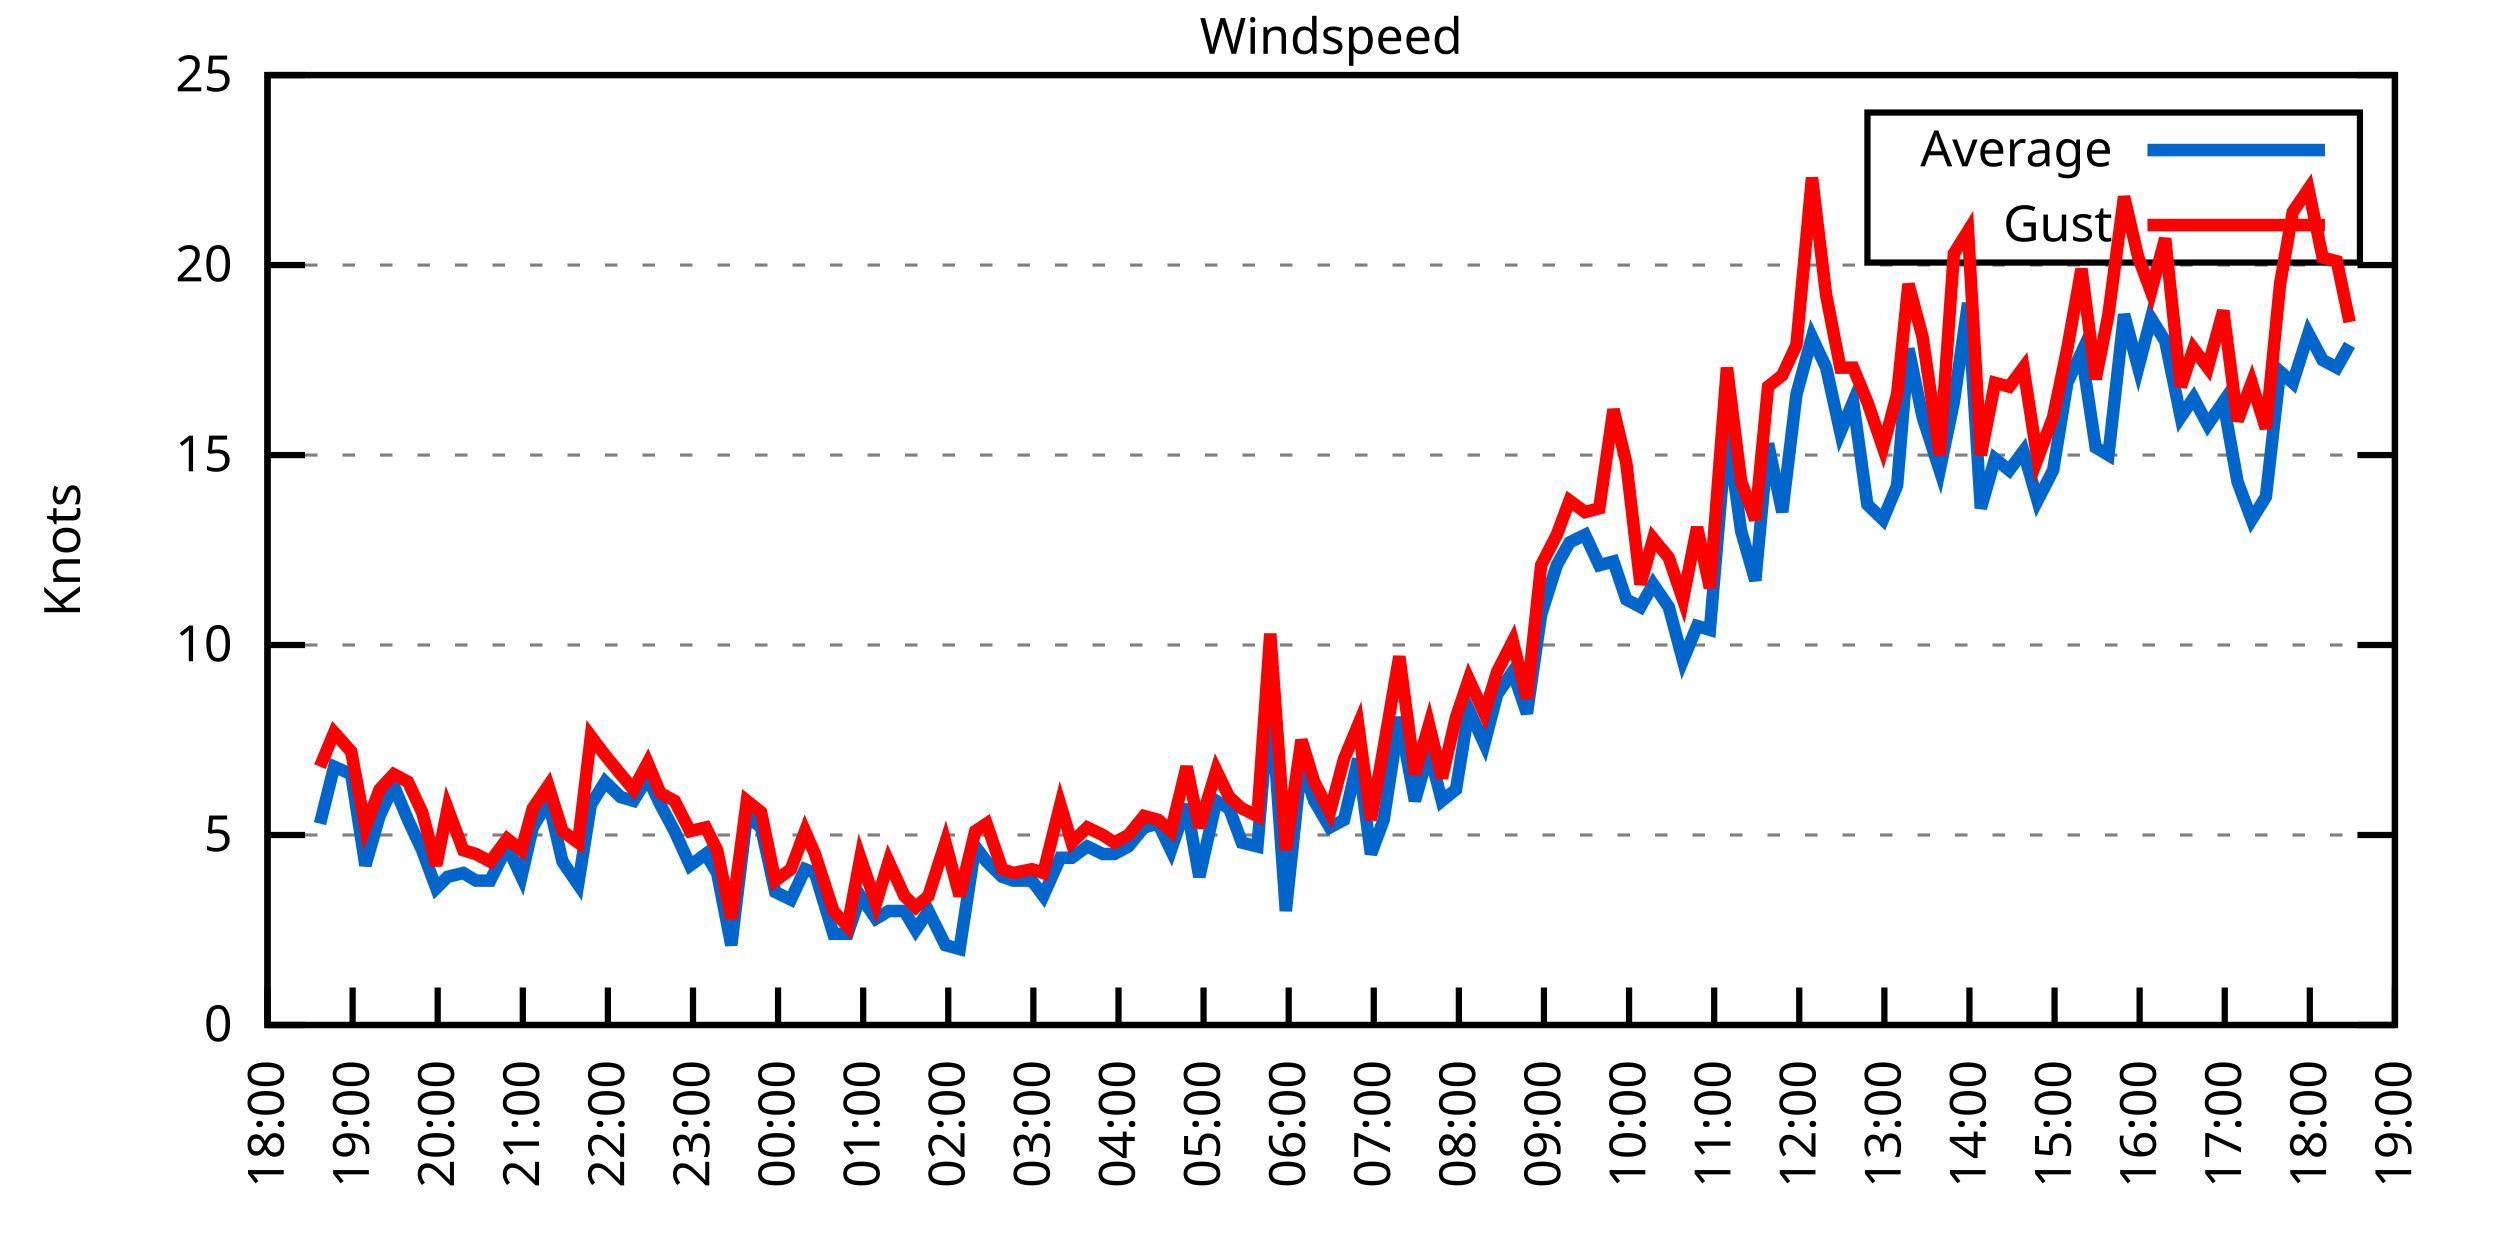
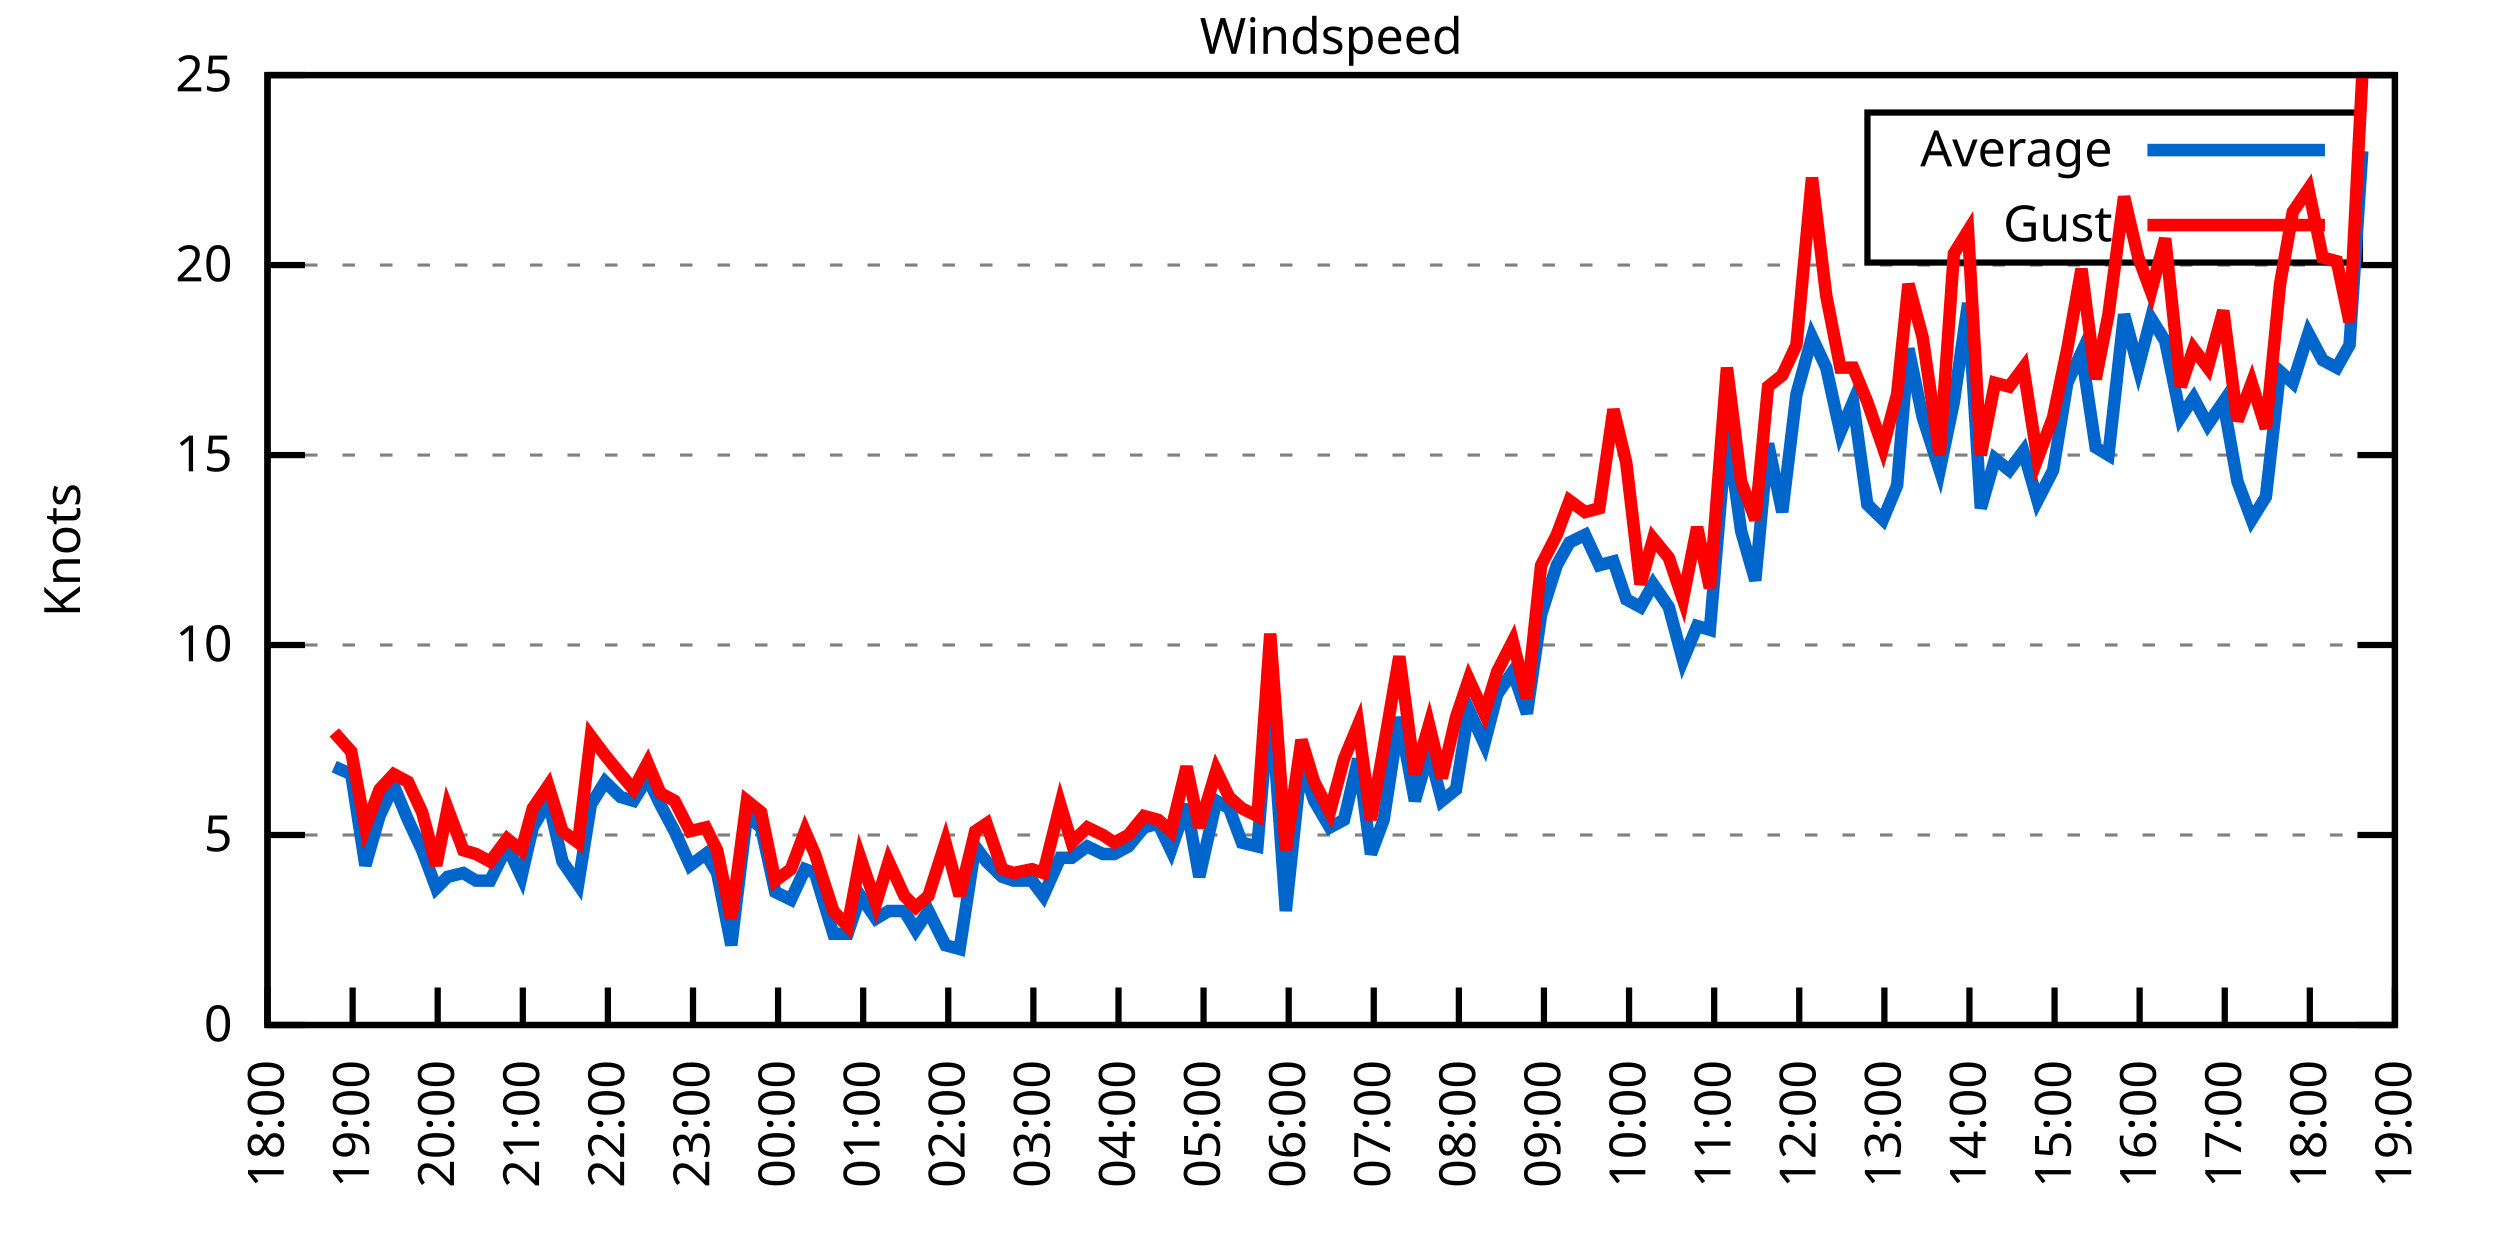
<svg xmlns="http://www.w3.org/2000/svg" xmlns:xlink="http://www.w3.org/1999/xlink" width="400" height="200" viewBox="0 0 400 200">
  <g id="gnuplot_canvas">
    <rect x="0" y="0" width="400" height="200" fill="none" />
    <defs>
      <circle id="gpDot" r="0.5" stroke-width="0.5" stroke="currentColor" />
      <path id="gpPt0" stroke-width="0.333" stroke="currentColor" d="M-1,0 h2 M0,-1 v2" />
      <path id="gpPt1" stroke-width="0.333" stroke="currentColor" d="M-1,-1 L1,1 M1,-1 L-1,1" />
      <path id="gpPt2" stroke-width="0.333" stroke="currentColor" d="M-1,0 L1,0 M0,-1 L0,1 M-1,-1 L1,1 M-1,1 L1,-1" />
      <rect id="gpPt3" stroke-width="0.333" stroke="currentColor" x="-1" y="-1" width="2" height="2" />
      <rect id="gpPt4" stroke-width="0.333" stroke="currentColor" fill="currentColor" x="-1" y="-1" width="2" height="2" />
      <circle id="gpPt5" stroke-width="0.333" stroke="currentColor" cx="0" cy="0" r="1" />
      <use xlink:href="#gpPt5" id="gpPt6" fill="currentColor" stroke="none" />
      <path id="gpPt7" stroke-width="0.333" stroke="currentColor" d="M0,-1.33 L-1.33,0.67 L1.33,0.67 z" />
      <use xlink:href="#gpPt7" id="gpPt8" fill="currentColor" stroke="none" />
      <use xlink:href="#gpPt7" id="gpPt9" stroke="currentColor" transform="rotate(180)" />
      <use xlink:href="#gpPt9" id="gpPt10" fill="currentColor" stroke="none" />
      <use xlink:href="#gpPt3" id="gpPt11" stroke="currentColor" transform="rotate(45)" />
      <use xlink:href="#gpPt11" id="gpPt12" fill="currentColor" stroke="none" />
      <path id="gpPt13" stroke-width="0.333" stroke="currentColor" d="M0,1.330 L1.265,0.411 L0.782,-1.067 L-0.782,-1.076 L-1.265,0.411 z" />
      <use xlink:href="#gpPt13" id="gpPt14" fill="currentColor" stroke="none" />
      <filter id="textbox" filterUnits="objectBoundingBox" x="0" y="0" height="1" width="1">
        <feFlood flood-color="white" flood-opacity="1" result="bgnd" />
        <feComposite in="SourceGraphic" in2="bgnd" operator="atop" />
      </filter>
      <filter id="greybox" filterUnits="objectBoundingBox" x="0" y="0" height="1" width="1">
        <feFlood flood-color="lightgrey" flood-opacity="1" result="grey" />
        <feComposite in="SourceGraphic" in2="grey" operator="atop" />
      </filter>
    </defs>
    <g fill="none" color="white" stroke="currentColor" stroke-width="1.00" stroke-linecap="butt" stroke-linejoin="miter">
</g>
    <g fill="none" color="black" stroke="currentColor" stroke-width="1.00" stroke-linecap="butt" stroke-linejoin="miter">
      <g stroke="none" shape-rendering="crispEdges">
        <polygon fill="rgb(255, 255, 255)" points="42.80,164.00 383.18,164.00 383.18,12.02 42.80,12.02 " />
      </g>
    </g>
    <g fill="none" color="black" stroke="currentColor" stroke-width="1.00" stroke-linecap="butt" stroke-linejoin="miter">
</g>
    <g fill="none" color="black" stroke="black" stroke-width="0.50" stroke-linecap="butt" stroke-linejoin="miter">
</g>
    <g fill="none" color="gray" stroke="currentColor" stroke-width="0.50" stroke-linecap="butt" stroke-linejoin="miter">
      <path stroke="gray" stroke-dasharray="2,4" class="gridline" d="M42.80,164.00 L383.19,164.00  " />
    </g>
    <g fill="none" color="gray" stroke="gray" stroke-width="1.00" stroke-linecap="butt" stroke-linejoin="miter">
</g>
    <g fill="none" color="black" stroke="currentColor" stroke-width="1.00" stroke-linecap="butt" stroke-linejoin="miter">
      <path stroke="black" d="M42.80,164.00 L48.80,164.00 M383.19,164.00 L377.19,164.00  " />
      <g transform="translate(37.20,166.60)" stroke="none" fill="black" font-family="Sans" font-size="8.00" text-anchor="end">
        <text>
          <tspan font-family="Sans"> 0</tspan>
        </text>
      </g>
    </g>
    <g fill="none" color="black" stroke="currentColor" stroke-width="1.00" stroke-linecap="butt" stroke-linejoin="miter">
</g>
    <g fill="none" color="black" stroke="black" stroke-width="0.50" stroke-linecap="butt" stroke-linejoin="miter">
</g>
    <g fill="none" color="gray" stroke="currentColor" stroke-width="0.50" stroke-linecap="butt" stroke-linejoin="miter">
      <path stroke="gray" stroke-dasharray="2,4" class="gridline" d="M42.80,133.60 L383.19,133.60  " />
    </g>
    <g fill="none" color="gray" stroke="gray" stroke-width="1.00" stroke-linecap="butt" stroke-linejoin="miter">
</g>
    <g fill="none" color="black" stroke="currentColor" stroke-width="1.00" stroke-linecap="butt" stroke-linejoin="miter">
      <path stroke="black" d="M42.80,133.60 L48.80,133.60 M383.19,133.60 L377.19,133.60  " />
      <g transform="translate(37.20,136.20)" stroke="none" fill="black" font-family="Sans" font-size="8.00" text-anchor="end">
        <text>
          <tspan font-family="Sans"> 5</tspan>
        </text>
      </g>
    </g>
    <g fill="none" color="black" stroke="currentColor" stroke-width="1.00" stroke-linecap="butt" stroke-linejoin="miter">
</g>
    <g fill="none" color="black" stroke="black" stroke-width="0.50" stroke-linecap="butt" stroke-linejoin="miter">
</g>
    <g fill="none" color="gray" stroke="currentColor" stroke-width="0.50" stroke-linecap="butt" stroke-linejoin="miter">
      <path stroke="gray" stroke-dasharray="2,4" class="gridline" d="M42.80,103.20 L383.19,103.20  " />
    </g>
    <g fill="none" color="gray" stroke="gray" stroke-width="1.00" stroke-linecap="butt" stroke-linejoin="miter">
</g>
    <g fill="none" color="black" stroke="currentColor" stroke-width="1.00" stroke-linecap="butt" stroke-linejoin="miter">
      <path stroke="black" d="M42.80,103.20 L48.80,103.20 M383.19,103.20 L377.19,103.20  " />
      <g transform="translate(37.20,105.80)" stroke="none" fill="black" font-family="Sans" font-size="8.00" text-anchor="end">
        <text>
          <tspan font-family="Sans"> 10</tspan>
        </text>
      </g>
    </g>
    <g fill="none" color="black" stroke="currentColor" stroke-width="1.00" stroke-linecap="butt" stroke-linejoin="miter">
</g>
    <g fill="none" color="black" stroke="black" stroke-width="0.50" stroke-linecap="butt" stroke-linejoin="miter">
</g>
    <g fill="none" color="gray" stroke="currentColor" stroke-width="0.50" stroke-linecap="butt" stroke-linejoin="miter">
      <path stroke="gray" stroke-dasharray="2,4" class="gridline" d="M42.80,72.81 L383.19,72.81  " />
    </g>
    <g fill="none" color="gray" stroke="gray" stroke-width="1.00" stroke-linecap="butt" stroke-linejoin="miter">
</g>
    <g fill="none" color="black" stroke="currentColor" stroke-width="1.00" stroke-linecap="butt" stroke-linejoin="miter">
      <path stroke="black" d="M42.80,72.81 L48.80,72.81 M383.19,72.81 L377.19,72.81  " />
      <g transform="translate(37.20,75.41)" stroke="none" fill="black" font-family="Sans" font-size="8.00" text-anchor="end">
        <text>
          <tspan font-family="Sans"> 15</tspan>
        </text>
      </g>
    </g>
    <g fill="none" color="black" stroke="currentColor" stroke-width="1.00" stroke-linecap="butt" stroke-linejoin="miter">
</g>
    <g fill="none" color="black" stroke="black" stroke-width="0.50" stroke-linecap="butt" stroke-linejoin="miter">
</g>
    <g fill="none" color="gray" stroke="currentColor" stroke-width="0.50" stroke-linecap="butt" stroke-linejoin="miter">
      <path stroke="gray" stroke-dasharray="2,4" class="gridline" d="M42.80,42.41 L383.19,42.41  " />
    </g>
    <g fill="none" color="gray" stroke="gray" stroke-width="1.00" stroke-linecap="butt" stroke-linejoin="miter">
</g>
    <g fill="none" color="black" stroke="currentColor" stroke-width="1.00" stroke-linecap="butt" stroke-linejoin="miter">
      <path stroke="black" d="M42.80,42.41 L48.80,42.41 M383.19,42.41 L377.19,42.41  " />
      <g transform="translate(37.20,45.01)" stroke="none" fill="black" font-family="Sans" font-size="8.00" text-anchor="end">
        <text>
          <tspan font-family="Sans"> 20</tspan>
        </text>
      </g>
    </g>
    <g fill="none" color="black" stroke="currentColor" stroke-width="1.00" stroke-linecap="butt" stroke-linejoin="miter">
</g>
    <g fill="none" color="black" stroke="black" stroke-width="0.50" stroke-linecap="butt" stroke-linejoin="miter">
</g>
    <g fill="none" color="gray" stroke="currentColor" stroke-width="0.50" stroke-linecap="butt" stroke-linejoin="miter">
      <path stroke="gray" stroke-dasharray="2,4" class="gridline" d="M42.80,12.01 L383.19,12.01  " />
    </g>
    <g fill="none" color="gray" stroke="gray" stroke-width="1.00" stroke-linecap="butt" stroke-linejoin="miter">
</g>
    <g fill="none" color="black" stroke="currentColor" stroke-width="1.00" stroke-linecap="butt" stroke-linejoin="miter">
      <path stroke="black" d="M42.80,12.01 L48.80,12.01 M383.19,12.01 L377.19,12.01  " />
      <g transform="translate(37.20,14.61)" stroke="none" fill="black" font-family="Sans" font-size="8.00" text-anchor="end">
        <text>
          <tspan font-family="Sans"> 25</tspan>
        </text>
      </g>
    </g>
    <g fill="none" color="black" stroke="currentColor" stroke-width="1.00" stroke-linecap="butt" stroke-linejoin="miter">
      <path stroke="black" d="M42.80,164.00 L42.80,158.00  " />
      <g transform="translate(45.40,169.60) rotate(270.00)" stroke="none" fill="black" font-family="Sans" font-size="8.00" text-anchor="end">
        <text>
          <tspan font-family="Sans">18:00</tspan>
        </text>
      </g>
    </g>
    <g fill="none" color="black" stroke="currentColor" stroke-width="1.00" stroke-linecap="butt" stroke-linejoin="miter">
      <path stroke="black" d="M56.42,164.00 L56.42,158.00  " />
      <g transform="translate(59.02,169.60) rotate(270.00)" stroke="none" fill="black" font-family="Sans" font-size="8.00" text-anchor="end">
        <text>
          <tspan font-family="Sans">19:00</tspan>
        </text>
      </g>
    </g>
    <g fill="none" color="black" stroke="currentColor" stroke-width="1.00" stroke-linecap="butt" stroke-linejoin="miter">
      <path stroke="black" d="M70.03,164.00 L70.03,158.00  " />
      <g transform="translate(72.63,169.60) rotate(270.00)" stroke="none" fill="black" font-family="Sans" font-size="8.00" text-anchor="end">
        <text>
          <tspan font-family="Sans">20:00</tspan>
        </text>
      </g>
    </g>
    <g fill="none" color="black" stroke="currentColor" stroke-width="1.00" stroke-linecap="butt" stroke-linejoin="miter">
      <path stroke="black" d="M83.65,164.00 L83.65,158.00  " />
      <g transform="translate(86.25,169.60) rotate(270.00)" stroke="none" fill="black" font-family="Sans" font-size="8.00" text-anchor="end">
        <text>
          <tspan font-family="Sans">21:00</tspan>
        </text>
      </g>
    </g>
    <g fill="none" color="black" stroke="currentColor" stroke-width="1.00" stroke-linecap="butt" stroke-linejoin="miter">
      <path stroke="black" d="M97.26,164.00 L97.26,158.00  " />
      <g transform="translate(99.86,169.60) rotate(270.00)" stroke="none" fill="black" font-family="Sans" font-size="8.00" text-anchor="end">
        <text>
          <tspan font-family="Sans">22:00</tspan>
        </text>
      </g>
    </g>
    <g fill="none" color="black" stroke="currentColor" stroke-width="1.00" stroke-linecap="butt" stroke-linejoin="miter">
      <path stroke="black" d="M110.88,164.00 L110.88,158.00  " />
      <g transform="translate(113.48,169.60) rotate(270.00)" stroke="none" fill="black" font-family="Sans" font-size="8.00" text-anchor="end">
        <text>
          <tspan font-family="Sans">23:00</tspan>
        </text>
      </g>
    </g>
    <g fill="none" color="black" stroke="currentColor" stroke-width="1.00" stroke-linecap="butt" stroke-linejoin="miter">
      <path stroke="black" d="M124.49,164.00 L124.49,158.00  " />
      <g transform="translate(127.09,169.60) rotate(270.00)" stroke="none" fill="black" font-family="Sans" font-size="8.00" text-anchor="end">
        <text>
          <tspan font-family="Sans">00:00</tspan>
        </text>
      </g>
    </g>
    <g fill="none" color="black" stroke="currentColor" stroke-width="1.00" stroke-linecap="butt" stroke-linejoin="miter">
      <path stroke="black" d="M138.11,164.00 L138.11,158.00  " />
      <g transform="translate(140.71,169.60) rotate(270.00)" stroke="none" fill="black" font-family="Sans" font-size="8.00" text-anchor="end">
        <text>
          <tspan font-family="Sans">01:00</tspan>
        </text>
      </g>
    </g>
    <g fill="none" color="black" stroke="currentColor" stroke-width="1.00" stroke-linecap="butt" stroke-linejoin="miter">
      <path stroke="black" d="M151.72,164.00 L151.72,158.00  " />
      <g transform="translate(154.32,169.60) rotate(270.00)" stroke="none" fill="black" font-family="Sans" font-size="8.00" text-anchor="end">
        <text>
          <tspan font-family="Sans">02:00</tspan>
        </text>
      </g>
    </g>
    <g fill="none" color="black" stroke="currentColor" stroke-width="1.00" stroke-linecap="butt" stroke-linejoin="miter">
      <path stroke="black" d="M165.34,164.00 L165.34,158.00  " />
      <g transform="translate(167.94,169.60) rotate(270.00)" stroke="none" fill="black" font-family="Sans" font-size="8.00" text-anchor="end">
        <text>
          <tspan font-family="Sans">03:00</tspan>
        </text>
      </g>
    </g>
    <g fill="none" color="black" stroke="currentColor" stroke-width="1.00" stroke-linecap="butt" stroke-linejoin="miter">
      <path stroke="black" d="M178.96,164.00 L178.96,158.00  " />
      <g transform="translate(181.56,169.60) rotate(270.00)" stroke="none" fill="black" font-family="Sans" font-size="8.00" text-anchor="end">
        <text>
          <tspan font-family="Sans">04:00</tspan>
        </text>
      </g>
    </g>
    <g fill="none" color="black" stroke="currentColor" stroke-width="1.00" stroke-linecap="butt" stroke-linejoin="miter">
      <path stroke="black" d="M192.57,164.00 L192.57,158.00  " />
      <g transform="translate(195.17,169.60) rotate(270.00)" stroke="none" fill="black" font-family="Sans" font-size="8.00" text-anchor="end">
        <text>
          <tspan font-family="Sans">05:00</tspan>
        </text>
      </g>
    </g>
    <g fill="none" color="black" stroke="currentColor" stroke-width="1.00" stroke-linecap="butt" stroke-linejoin="miter">
      <path stroke="black" d="M206.19,164.00 L206.19,158.00  " />
      <g transform="translate(208.79,169.60) rotate(270.00)" stroke="none" fill="black" font-family="Sans" font-size="8.00" text-anchor="end">
        <text>
          <tspan font-family="Sans">06:00</tspan>
        </text>
      </g>
    </g>
    <g fill="none" color="black" stroke="currentColor" stroke-width="1.00" stroke-linecap="butt" stroke-linejoin="miter">
      <path stroke="black" d="M219.80,164.00 L219.80,158.00  " />
      <g transform="translate(222.40,169.60) rotate(270.00)" stroke="none" fill="black" font-family="Sans" font-size="8.00" text-anchor="end">
        <text>
          <tspan font-family="Sans">07:00</tspan>
        </text>
      </g>
    </g>
    <g fill="none" color="black" stroke="currentColor" stroke-width="1.00" stroke-linecap="butt" stroke-linejoin="miter">
      <path stroke="black" d="M233.42,164.00 L233.42,158.00  " />
      <g transform="translate(236.02,169.60) rotate(270.00)" stroke="none" fill="black" font-family="Sans" font-size="8.00" text-anchor="end">
        <text>
          <tspan font-family="Sans">08:00</tspan>
        </text>
      </g>
    </g>
    <g fill="none" color="black" stroke="currentColor" stroke-width="1.00" stroke-linecap="butt" stroke-linejoin="miter">
      <path stroke="black" d="M247.03,164.00 L247.03,158.00  " />
      <g transform="translate(249.63,169.60) rotate(270.00)" stroke="none" fill="black" font-family="Sans" font-size="8.00" text-anchor="end">
        <text>
          <tspan font-family="Sans">09:00</tspan>
        </text>
      </g>
    </g>
    <g fill="none" color="black" stroke="currentColor" stroke-width="1.00" stroke-linecap="butt" stroke-linejoin="miter">
      <path stroke="black" d="M260.65,164.00 L260.65,158.00  " />
      <g transform="translate(263.25,169.60) rotate(270.00)" stroke="none" fill="black" font-family="Sans" font-size="8.00" text-anchor="end">
        <text>
          <tspan font-family="Sans">10:00</tspan>
        </text>
      </g>
    </g>
    <g fill="none" color="black" stroke="currentColor" stroke-width="1.00" stroke-linecap="butt" stroke-linejoin="miter">
      <path stroke="black" d="M274.27,164.00 L274.27,158.00  " />
      <g transform="translate(276.87,169.60) rotate(270.00)" stroke="none" fill="black" font-family="Sans" font-size="8.00" text-anchor="end">
        <text>
          <tspan font-family="Sans">11:00</tspan>
        </text>
      </g>
    </g>
    <g fill="none" color="black" stroke="currentColor" stroke-width="1.00" stroke-linecap="butt" stroke-linejoin="miter">
      <path stroke="black" d="M287.88,164.00 L287.88,158.00  " />
      <g transform="translate(290.48,169.60) rotate(270.00)" stroke="none" fill="black" font-family="Sans" font-size="8.00" text-anchor="end">
        <text>
          <tspan font-family="Sans">12:00</tspan>
        </text>
      </g>
    </g>
    <g fill="none" color="black" stroke="currentColor" stroke-width="1.00" stroke-linecap="butt" stroke-linejoin="miter">
      <path stroke="black" d="M301.50,164.00 L301.50,158.00  " />
      <g transform="translate(304.10,169.60) rotate(270.00)" stroke="none" fill="black" font-family="Sans" font-size="8.00" text-anchor="end">
        <text>
          <tspan font-family="Sans">13:00</tspan>
        </text>
      </g>
    </g>
    <g fill="none" color="black" stroke="currentColor" stroke-width="1.00" stroke-linecap="butt" stroke-linejoin="miter">
      <path stroke="black" d="M315.11,164.00 L315.11,158.00  " />
      <g transform="translate(317.71,169.60) rotate(270.00)" stroke="none" fill="black" font-family="Sans" font-size="8.00" text-anchor="end">
        <text>
          <tspan font-family="Sans">14:00</tspan>
        </text>
      </g>
    </g>
    <g fill="none" color="black" stroke="currentColor" stroke-width="1.00" stroke-linecap="butt" stroke-linejoin="miter">
      <path stroke="black" d="M328.73,164.00 L328.73,158.00  " />
      <g transform="translate(331.33,169.60) rotate(270.00)" stroke="none" fill="black" font-family="Sans" font-size="8.00" text-anchor="end">
        <text>
          <tspan font-family="Sans">15:00</tspan>
        </text>
      </g>
    </g>
    <g fill="none" color="black" stroke="currentColor" stroke-width="1.00" stroke-linecap="butt" stroke-linejoin="miter">
      <path stroke="black" d="M342.34,164.00 L342.34,158.00  " />
      <g transform="translate(344.94,169.60) rotate(270.00)" stroke="none" fill="black" font-family="Sans" font-size="8.00" text-anchor="end">
        <text>
          <tspan font-family="Sans">16:00</tspan>
        </text>
      </g>
    </g>
    <g fill="none" color="black" stroke="currentColor" stroke-width="1.00" stroke-linecap="butt" stroke-linejoin="miter">
      <path stroke="black" d="M355.96,164.00 L355.96,158.00  " />
      <g transform="translate(358.56,169.60) rotate(270.00)" stroke="none" fill="black" font-family="Sans" font-size="8.00" text-anchor="end">
        <text>
          <tspan font-family="Sans">17:00</tspan>
        </text>
      </g>
    </g>
    <g fill="none" color="black" stroke="currentColor" stroke-width="1.00" stroke-linecap="butt" stroke-linejoin="miter">
      <path stroke="black" d="M369.57,164.00 L369.57,158.00  " />
      <g transform="translate(372.17,169.60) rotate(270.00)" stroke="none" fill="black" font-family="Sans" font-size="8.00" text-anchor="end">
        <text>
          <tspan font-family="Sans">18:00</tspan>
        </text>
      </g>
    </g>
    <g fill="none" color="black" stroke="currentColor" stroke-width="1.00" stroke-linecap="butt" stroke-linejoin="miter">
      <path stroke="black" d="M383.19,164.00 L383.19,158.00  " />
      <g transform="translate(385.79,169.60) rotate(270.00)" stroke="none" fill="black" font-family="Sans" font-size="8.00" text-anchor="end">
        <text>
          <tspan font-family="Sans">19:00</tspan>
        </text>
      </g>
    </g>
    <g fill="none" color="black" stroke="currentColor" stroke-width="1.00" stroke-linecap="butt" stroke-linejoin="miter">
</g>
    <g fill="none" color="black" stroke="currentColor" stroke-width="1.00" stroke-linecap="butt" stroke-linejoin="miter">
      <path stroke="black" d="M42.80,12.01 L42.80,164.00 L383.19,164.00 L383.19,12.01 L42.80,12.01 Z  " />
    </g>
    <g fill="none" color="black" stroke="currentColor" stroke-width="1.00" stroke-linecap="butt" stroke-linejoin="miter">
</g>
    <g fill="none" color="black" stroke="currentColor" stroke-width="1.00" stroke-linecap="butt" stroke-linejoin="miter">
      <path stroke="black" d="M298.79,42.01 L298.79,18.01 L377.59,18.01 L377.59,42.01 L298.79,42.01 Z  " />
    </g>
    <g id="Windspeed_plot_1">
      <g fill="none" color="white" stroke="black" stroke-width="2.00" stroke-linecap="butt" stroke-linejoin="miter">
</g>
      <g fill="none" color="black" stroke="currentColor" stroke-width="2.00" stroke-linecap="butt" stroke-linejoin="miter">
        <g transform="translate(337.99,26.61)" stroke="none" fill="black" font-family="Sans" font-size="8.00" text-anchor="end">
          <text>
            <tspan font-family="Sans">Average</tspan>
          </text>
        </g>
      </g>
      <g fill="none" color="black" stroke="currentColor" stroke-width="2.00" stroke-linecap="butt" stroke-linejoin="miter">
-         <path stroke="rgb(  0, 102, 204)" d="M343.59,24.01 L371.99,24.01 M51.20,131.78 L53.47,122.66 L56.19,123.87 L58.46,138.47 L60.73,130.56 L63.00,125.70   L65.27,131.17 L67.54,136.03 L69.80,142.11 L71.62,140.29 L74.12,139.68 L76.16,140.90 L78.43,140.90 L81.15,135.43   L83.42,140.29 L85.24,132.39 L87.73,128.13 L90.00,137.86 L92.50,141.51 L94.54,128.74 L96.81,125.09 L99.30,127.52   L101.35,128.13 L103.62,124.48 L105.66,128.74 L107.93,132.99 L110.42,138.47 L112.92,136.64 L114.74,139.68 L117.01,151.23   L119.50,130.56 L121.77,132.39 L124.04,142.72 L126.54,143.94 L128.81,139.07 L130.39,139.68 L133.34,149.41 L135.61,149.41   L137.66,143.33 L140.15,146.98 L142.19,145.76 L144.69,145.76 L146.51,148.80 L148.55,145.76 L151.27,151.23 L153.54,151.84   L156.04,135.43 L157.85,137.86 L160.35,140.29 L162.16,140.90 L165.11,140.90 L166.93,143.33 L169.65,137.25 L171.47,137.25   L173.96,135.43 L176.46,136.64 L178.28,136.64 L180.54,135.43 L183.04,132.39 L185.31,131.78 L187.35,136.03 L189.85,128.74   L191.89,140.29 L194.61,128.13 L196.66,129.35 L198.70,134.82 L201.19,135.43 L203.24,110.50 L205.73,145.76 L208.23,122.05   L210.27,128.13 L212.77,132.39 L215.04,131.17 L217.31,121.44 L219.35,136.64 L221.39,131.17 L223.89,114.76 L226.38,128.13   L228.65,120.23 L230.70,128.13 L232.96,126.31 L235.01,113.54 L237.50,119.01 L239.55,111.11 L242.04,107.46 L244.31,114.15   L246.58,98.34 L249.08,90.44 L251.12,86.79 L253.61,85.57 L255.88,90.44 L258.15,89.83 L260.20,95.91 L262.47,97.12   L264.51,93.48 L267.00,97.12 L269.27,105.64 L271.54,100.16 L273.58,100.77 L276.31,68.55 L278.58,84.97 L280.85,92.87   L282.89,70.98 L285.16,81.93 L287.43,63.08 L289.92,53.96 L292.19,58.82 L294.46,69.16 L296.50,64.29 L298.77,80.71   L301.27,83.14 L303.54,77.67 L305.35,55.78 L307.62,66.73 L310.35,75.24 L312.62,64.29 L314.89,48.49 L316.93,81.32   L319.20,73.41 L321.47,75.24 L323.74,72.20 L326.00,80.10 L328.50,75.24 L330.77,61.25 L333.04,56.39 L335.31,71.59   L337.35,72.81 L339.85,50.31 L342.12,58.82 L344.16,50.92 L346.43,54.57 L348.92,66.73 L350.97,63.69 L353.24,67.94   L355.73,64.29 L358.00,77.06 L360.27,83.14 L362.54,79.49 L364.81,59.43 L366.85,61.25 L369.35,53.35 L371.62,57.61   L373.89,58.82 L375.93,55.18  " />
+         <path stroke="rgb(  0, 102, 204)" d="M343.59,24.01 L371.99,24.01 M53.47,122.66 L56.19,123.87 L58.46,138.47 L60.73,130.56 L63.00,125.70 L65.27,131.17   L67.54,136.03 L69.80,142.11 L71.62,140.29 L74.12,139.68 L76.16,140.90 L78.43,140.90 L81.15,135.43 L83.42,140.29   L85.24,132.39 L87.73,128.13 L90.00,137.86 L92.50,141.51 L94.54,128.74 L96.81,125.09 L99.30,127.52 L101.35,128.13   L103.62,124.48 L105.66,128.74 L107.93,132.99 L110.42,138.47 L112.92,136.64 L114.74,139.68 L117.01,151.23 L119.50,130.56   L121.77,132.39 L124.04,142.72 L126.54,143.94 L128.81,139.07 L130.39,139.68 L133.34,149.41 L135.61,149.41 L137.66,143.33   L140.15,146.98 L142.19,145.76 L144.69,145.76 L146.51,148.80 L148.55,145.76 L151.27,151.23 L153.54,151.84 L156.04,135.43   L157.85,137.86 L160.35,140.29 L162.16,140.90 L165.11,140.90 L166.93,143.33 L169.65,137.25 L171.47,137.25 L173.96,135.43   L176.46,136.64 L178.28,136.64 L180.54,135.43 L183.04,132.39 L185.31,131.78 L187.35,136.03 L189.85,128.74 L191.89,140.29   L194.61,128.13 L196.66,129.35 L198.70,134.82 L201.19,135.43 L203.24,110.50 L205.73,145.76 L208.23,122.05 L210.27,128.13   L212.77,132.39 L215.04,131.17 L217.31,121.44 L219.35,136.64 L221.39,131.17 L223.89,114.76 L226.38,128.13 L228.65,120.23   L230.70,128.13 L232.96,126.31 L235.01,113.54 L237.50,119.01 L239.55,111.11 L242.04,107.46 L244.31,114.15 L246.58,98.34   L249.08,90.44 L251.12,86.79 L253.61,85.57 L255.88,90.44 L258.15,89.83 L260.20,95.91 L262.47,97.12 L264.51,93.48   L267.00,97.12 L269.27,105.64 L271.54,100.16 L273.58,100.77 L276.31,68.55 L278.58,84.97 L280.85,92.87 L282.89,70.98   L285.16,81.93 L287.43,63.08 L289.92,53.96 L292.19,58.82 L294.46,69.16 L296.50,64.29 L298.77,80.71 L301.27,83.14   L303.54,77.67 L305.35,55.78 L307.62,66.73 L310.35,75.24 L312.62,64.29 L314.89,48.49 L316.93,81.32 L319.20,73.41   L321.47,75.24 L323.74,72.20 L326.00,80.10 L328.50,75.24 L330.77,61.25 L333.04,56.39 L335.31,71.59 L337.35,72.81   L339.85,50.31 L342.12,58.82 L344.16,50.92 L346.43,54.57 L348.92,66.73 L350.97,63.69 L353.24,67.94 L355.73,64.29   L358.00,77.06 L360.27,83.14 L362.54,79.49 L364.81,59.43 L366.85,61.25 L369.35,53.35 L371.62,57.61 L373.89,58.82   L375.93,55.18 L377.97,24.17  " />
      </g>
    </g>
    <g id="Windspeed_plot_2">
      <g fill="none" color="black" stroke="currentColor" stroke-width="2.00" stroke-linecap="butt" stroke-linejoin="miter">
        <g transform="translate(337.99,38.61)" stroke="none" fill="black" font-family="Sans" font-size="8.00" text-anchor="end">
          <text>
            <tspan font-family="Sans">Gust</tspan>
          </text>
        </g>
      </g>
      <g fill="none" color="black" stroke="currentColor" stroke-width="2.00" stroke-linecap="butt" stroke-linejoin="miter">
-         <path stroke="rgb(255,   0,   0)" d="M343.59,36.01 L371.99,36.01 M51.20,122.66 L53.47,117.19 L56.19,120.23 L58.46,132.39 L60.73,126.31 L63.00,123.87   L65.27,125.09 L67.54,129.95 L69.80,138.47 L71.62,129.35 L74.12,136.03 L76.16,136.64 L78.43,137.86 L81.15,134.21   L83.42,136.03 L85.24,129.35 L87.73,125.70 L90.00,132.99 L92.50,134.82 L94.54,117.80 L96.81,120.83 L99.30,123.87   L101.35,126.31 L103.62,122.05 L105.66,126.91 L107.93,128.13 L110.42,132.99 L112.92,132.39 L114.74,136.03 L117.01,146.98   L119.50,128.13 L121.77,129.95 L124.04,140.90 L126.54,139.07 L128.81,132.99 L130.39,136.64 L133.34,145.76 L135.61,148.19   L137.66,137.25 L140.15,144.55 L142.19,137.86 L144.69,143.33 L146.51,145.15 L148.55,143.33 L151.27,134.82 L153.54,143.33   L156.04,132.99 L157.85,131.78 L160.35,139.07 L162.16,139.68 L165.11,139.07 L166.93,139.68 L169.65,128.74 L171.47,134.82   L173.96,132.39 L176.46,133.60 L178.28,134.82 L180.54,133.60 L183.04,130.56 L185.31,131.17 L187.35,132.99 L189.85,122.66   L191.89,132.39 L194.61,123.27 L196.66,127.52 L198.70,129.35 L201.19,130.56 L203.24,101.38 L205.73,136.03 L208.23,118.40   L210.27,125.09 L212.77,129.95 L215.04,121.44 L217.31,115.97 L219.35,131.17 L221.39,119.62 L223.89,105.03 L226.38,123.87   L228.65,115.97 L230.70,124.48 L232.96,114.76 L235.01,108.68 L237.50,114.15 L239.55,107.46 L242.04,102.60 L244.31,111.72   L246.58,90.44 L249.08,85.57 L251.12,80.10 L253.61,81.93 L255.88,81.32 L258.15,65.51 L260.20,74.02 L262.47,93.48   L264.51,86.18 L267.00,89.22 L269.27,95.91 L271.54,84.36 L273.58,94.08 L276.31,58.82 L278.58,77.06 L280.85,83.14   L282.89,61.86 L285.16,60.04 L287.43,55.18 L289.92,28.42 L292.19,47.27 L294.46,58.82 L296.50,58.82 L298.77,64.29   L301.27,71.59 L303.54,63.08 L305.35,45.45 L307.62,53.96 L310.35,72.81 L312.62,40.58 L314.89,36.94 L316.93,72.81   L319.20,61.25 L321.47,61.86 L323.74,58.82 L326.00,73.41 L328.50,66.73 L330.77,55.78 L333.04,43.02 L335.31,60.65   L337.35,50.31 L339.85,31.46 L342.12,41.19 L344.16,46.66 L346.43,38.15 L348.92,61.86 L350.97,55.78 L353.24,58.82   L355.73,49.70 L358.00,67.33 L360.27,61.25 L362.54,68.55 L364.81,45.45 L366.85,33.90 L369.35,30.25 L371.62,41.19   L373.89,41.80 L375.93,51.53  " />
+         <path stroke="rgb(255,   0,   0)" d="M343.59,36.01 L371.99,36.01 M53.47,117.19 L56.19,120.23 L58.46,132.39 L60.73,126.31 L63.00,123.87 L65.27,125.09   L67.54,129.95 L69.80,138.47 L71.62,129.35 L74.12,136.03 L76.16,136.64 L78.43,137.86 L81.15,134.21 L83.42,136.03   L85.24,129.35 L87.73,125.70 L90.00,132.99 L92.50,134.82 L94.54,117.80 L96.81,120.83 L99.30,123.87 L101.35,126.31   L103.62,122.05 L105.66,126.91 L107.93,128.13 L110.42,132.99 L112.92,132.39 L114.74,136.03 L117.01,146.98 L119.50,128.13   L121.77,129.95 L124.04,140.90 L126.54,139.07 L128.81,132.99 L130.39,136.64 L133.34,145.76 L135.61,148.19 L137.66,137.25   L140.15,144.55 L142.19,137.86 L144.69,143.33 L146.51,145.15 L148.55,143.33 L151.27,134.82 L153.54,143.33 L156.04,132.99   L157.85,131.78 L160.35,139.07 L162.16,139.68 L165.11,139.07 L166.93,139.68 L169.65,128.74 L171.47,134.82 L173.96,132.39   L176.46,133.60 L178.28,134.82 L180.54,133.60 L183.04,130.56 L185.31,131.17 L187.35,132.99 L189.85,122.66 L191.89,132.39   L194.61,123.27 L196.66,127.52 L198.70,129.35 L201.19,130.56 L203.24,101.38 L205.73,136.03 L208.23,118.40 L210.27,125.09   L212.77,129.95 L215.04,121.44 L217.31,115.97 L219.35,131.17 L221.39,119.62 L223.89,105.03 L226.38,123.87 L228.65,115.97   L230.70,124.48 L232.96,114.76 L235.01,108.68 L237.50,114.15 L239.55,107.46 L242.04,102.60 L244.31,111.72 L246.58,90.44   L249.08,85.57 L251.12,80.10 L253.61,81.93 L255.88,81.32 L258.15,65.51 L260.20,74.02 L262.47,93.48 L264.51,86.18   L267.00,89.22 L269.27,95.91 L271.54,84.36 L273.58,94.08 L276.31,58.82 L278.58,77.06 L280.85,83.14 L282.89,61.86   L285.16,60.04 L287.43,55.18 L289.92,28.42 L292.19,47.27 L294.46,58.82 L296.50,58.82 L298.77,64.29 L301.27,71.59   L303.54,63.08 L305.35,45.45 L307.62,53.96 L310.35,72.81 L312.62,40.58 L314.89,36.94 L316.93,72.81 L319.20,61.25   L321.47,61.86 L323.74,58.82 L326.00,73.41 L328.50,66.73 L330.77,55.78 L333.04,43.02 L335.31,60.65 L337.35,50.31   L339.85,31.46 L342.12,41.19 L344.16,46.66 L346.43,38.15 L348.92,61.86 L350.97,55.78 L353.24,58.82 L355.73,49.70   L358.00,67.33 L360.27,61.25 L362.54,68.55 L364.81,45.45 L366.85,33.90 L369.35,30.25 L371.62,41.19 L373.89,41.80   L375.93,51.53 L377.97,12.01  " />
      </g>
    </g>
    <g fill="none" color="black" stroke="currentColor" stroke-width="2.00" stroke-linecap="butt" stroke-linejoin="miter">
</g>
    <g fill="none" color="black" stroke="black" stroke-width="1.00" stroke-linecap="butt" stroke-linejoin="miter">
</g>
    <g fill="none" color="black" stroke="currentColor" stroke-width="1.00" stroke-linecap="butt" stroke-linejoin="miter">
      <path stroke="black" d="M42.80,12.01 L42.80,164.00 L383.19,164.00 L383.19,12.01 L42.80,12.01 Z  " />
      <g transform="translate(12.80,88.01) rotate(270.00)" stroke="none" fill="black" font-family="Sans" font-size="8.00" text-anchor="middle">
        <text>
          <tspan font-family="Sans">Knots</tspan>
        </text>
      </g>
    </g>
    <g fill="none" color="black" stroke="currentColor" stroke-width="1.00" stroke-linecap="butt" stroke-linejoin="miter">
</g>
    <g fill="none" color="black" stroke="currentColor" stroke-width="1.00" stroke-linecap="butt" stroke-linejoin="miter">
      <g transform="translate(212.99,8.61)" stroke="none" fill="black" font-family="Sans" font-size="8.00" text-anchor="middle">
        <text>
          <tspan font-family="Sans">Windspeed</tspan>
        </text>
      </g>
    </g>
    <g fill="none" color="black" stroke="currentColor" stroke-width="1.00" stroke-linecap="butt" stroke-linejoin="miter">
</g>
  </g>
</svg>
